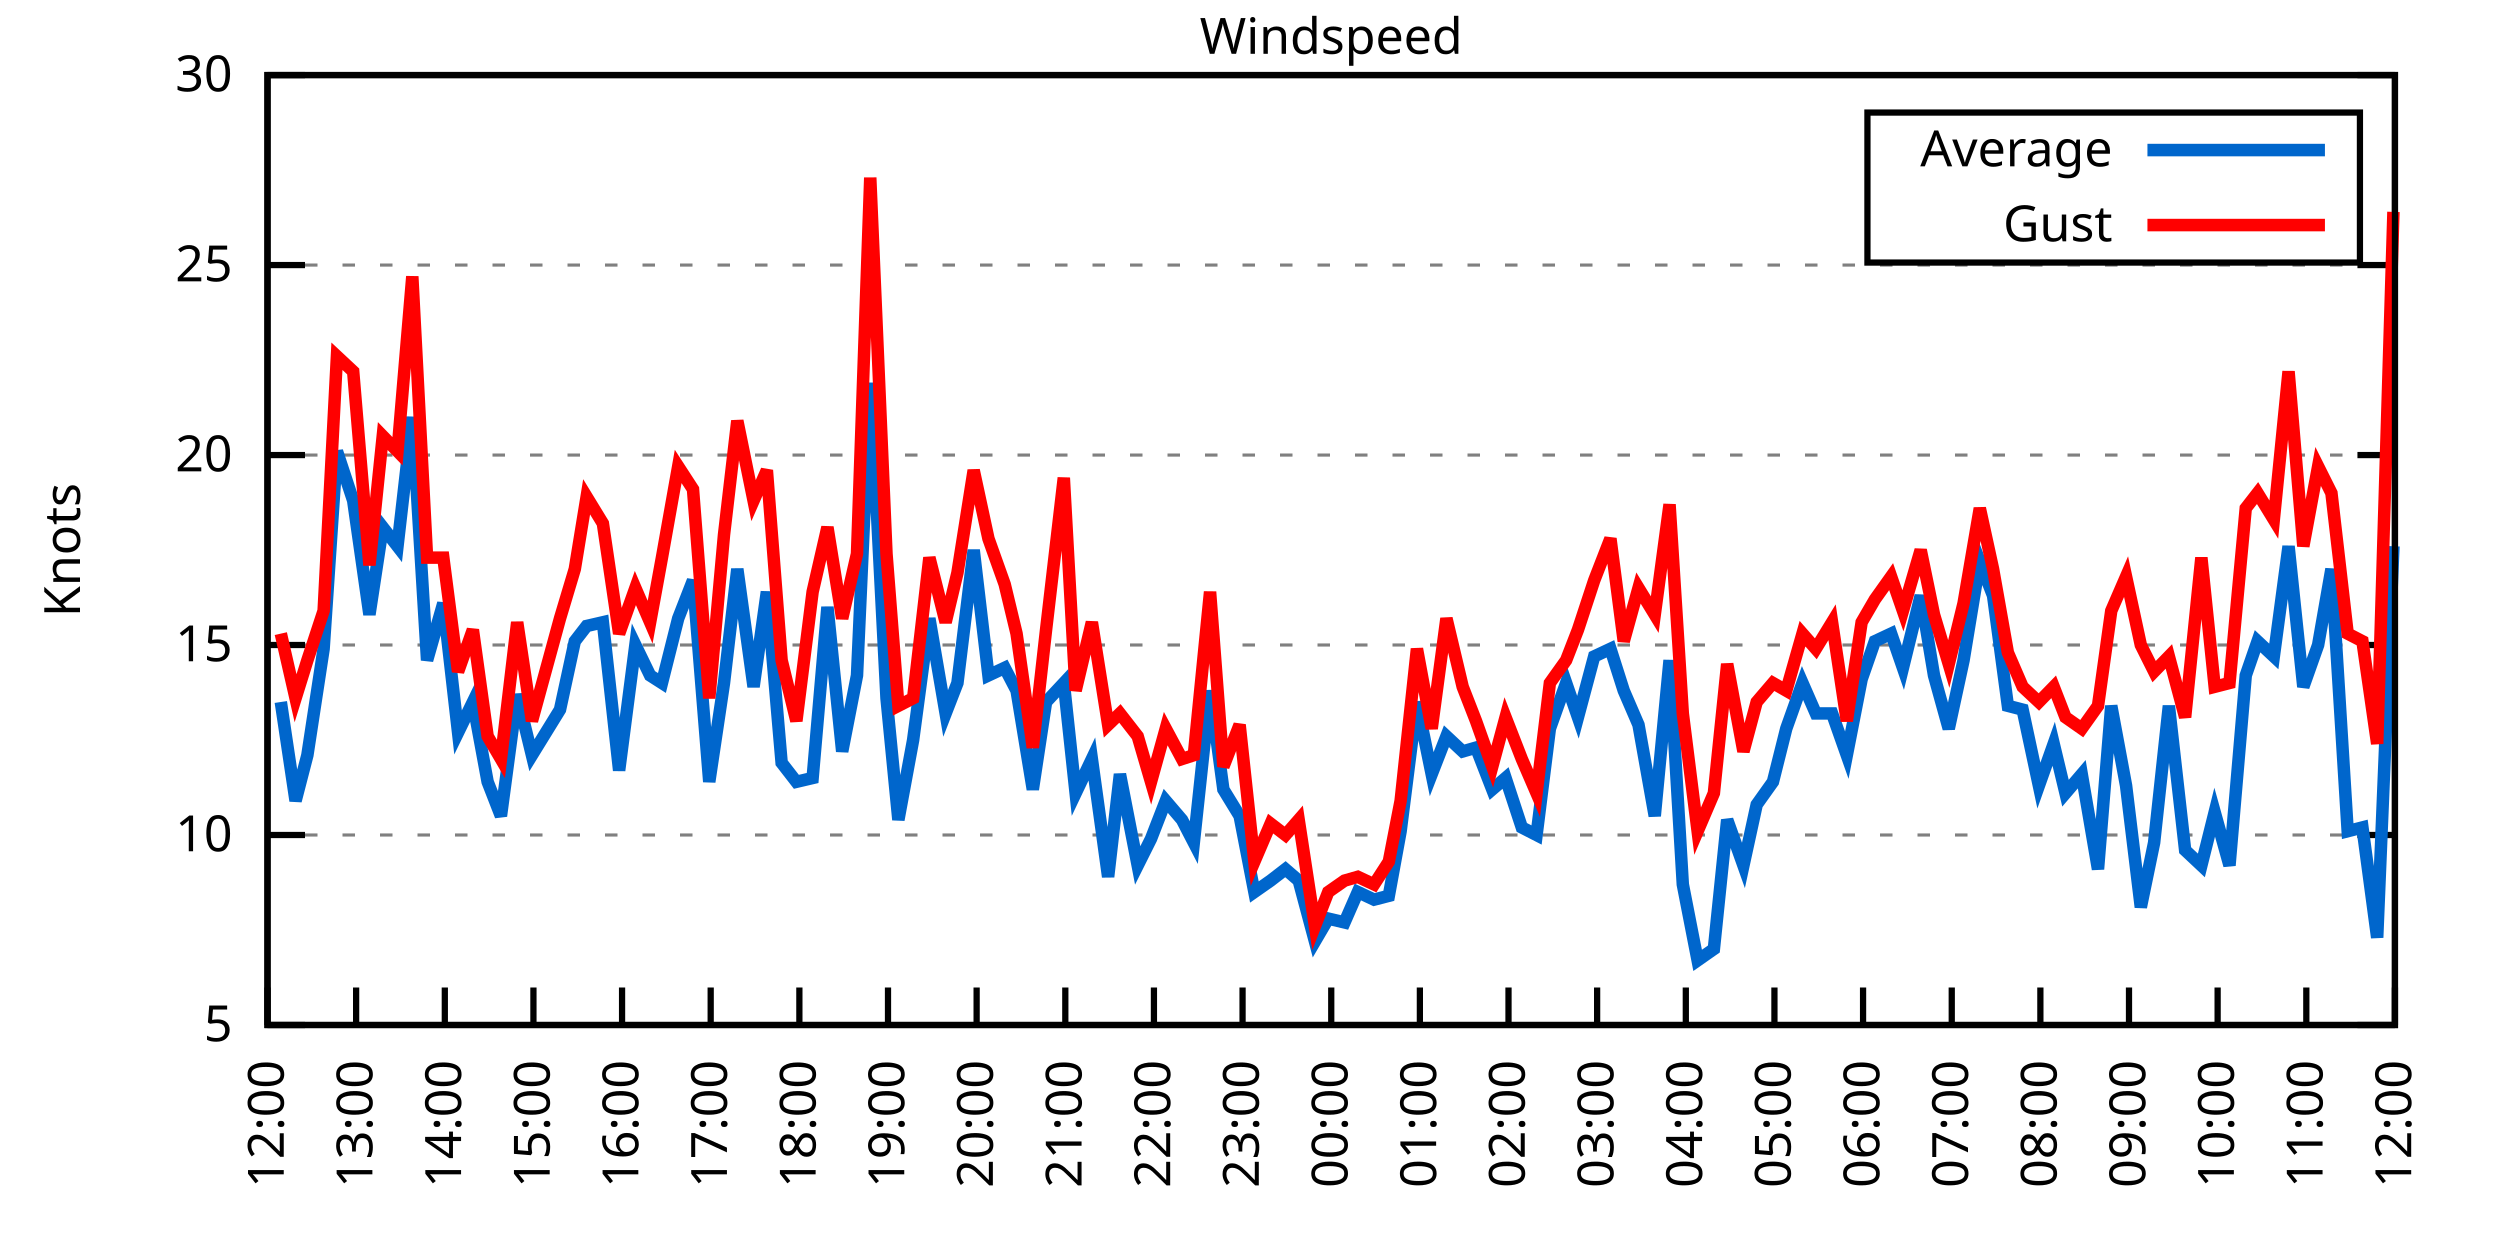
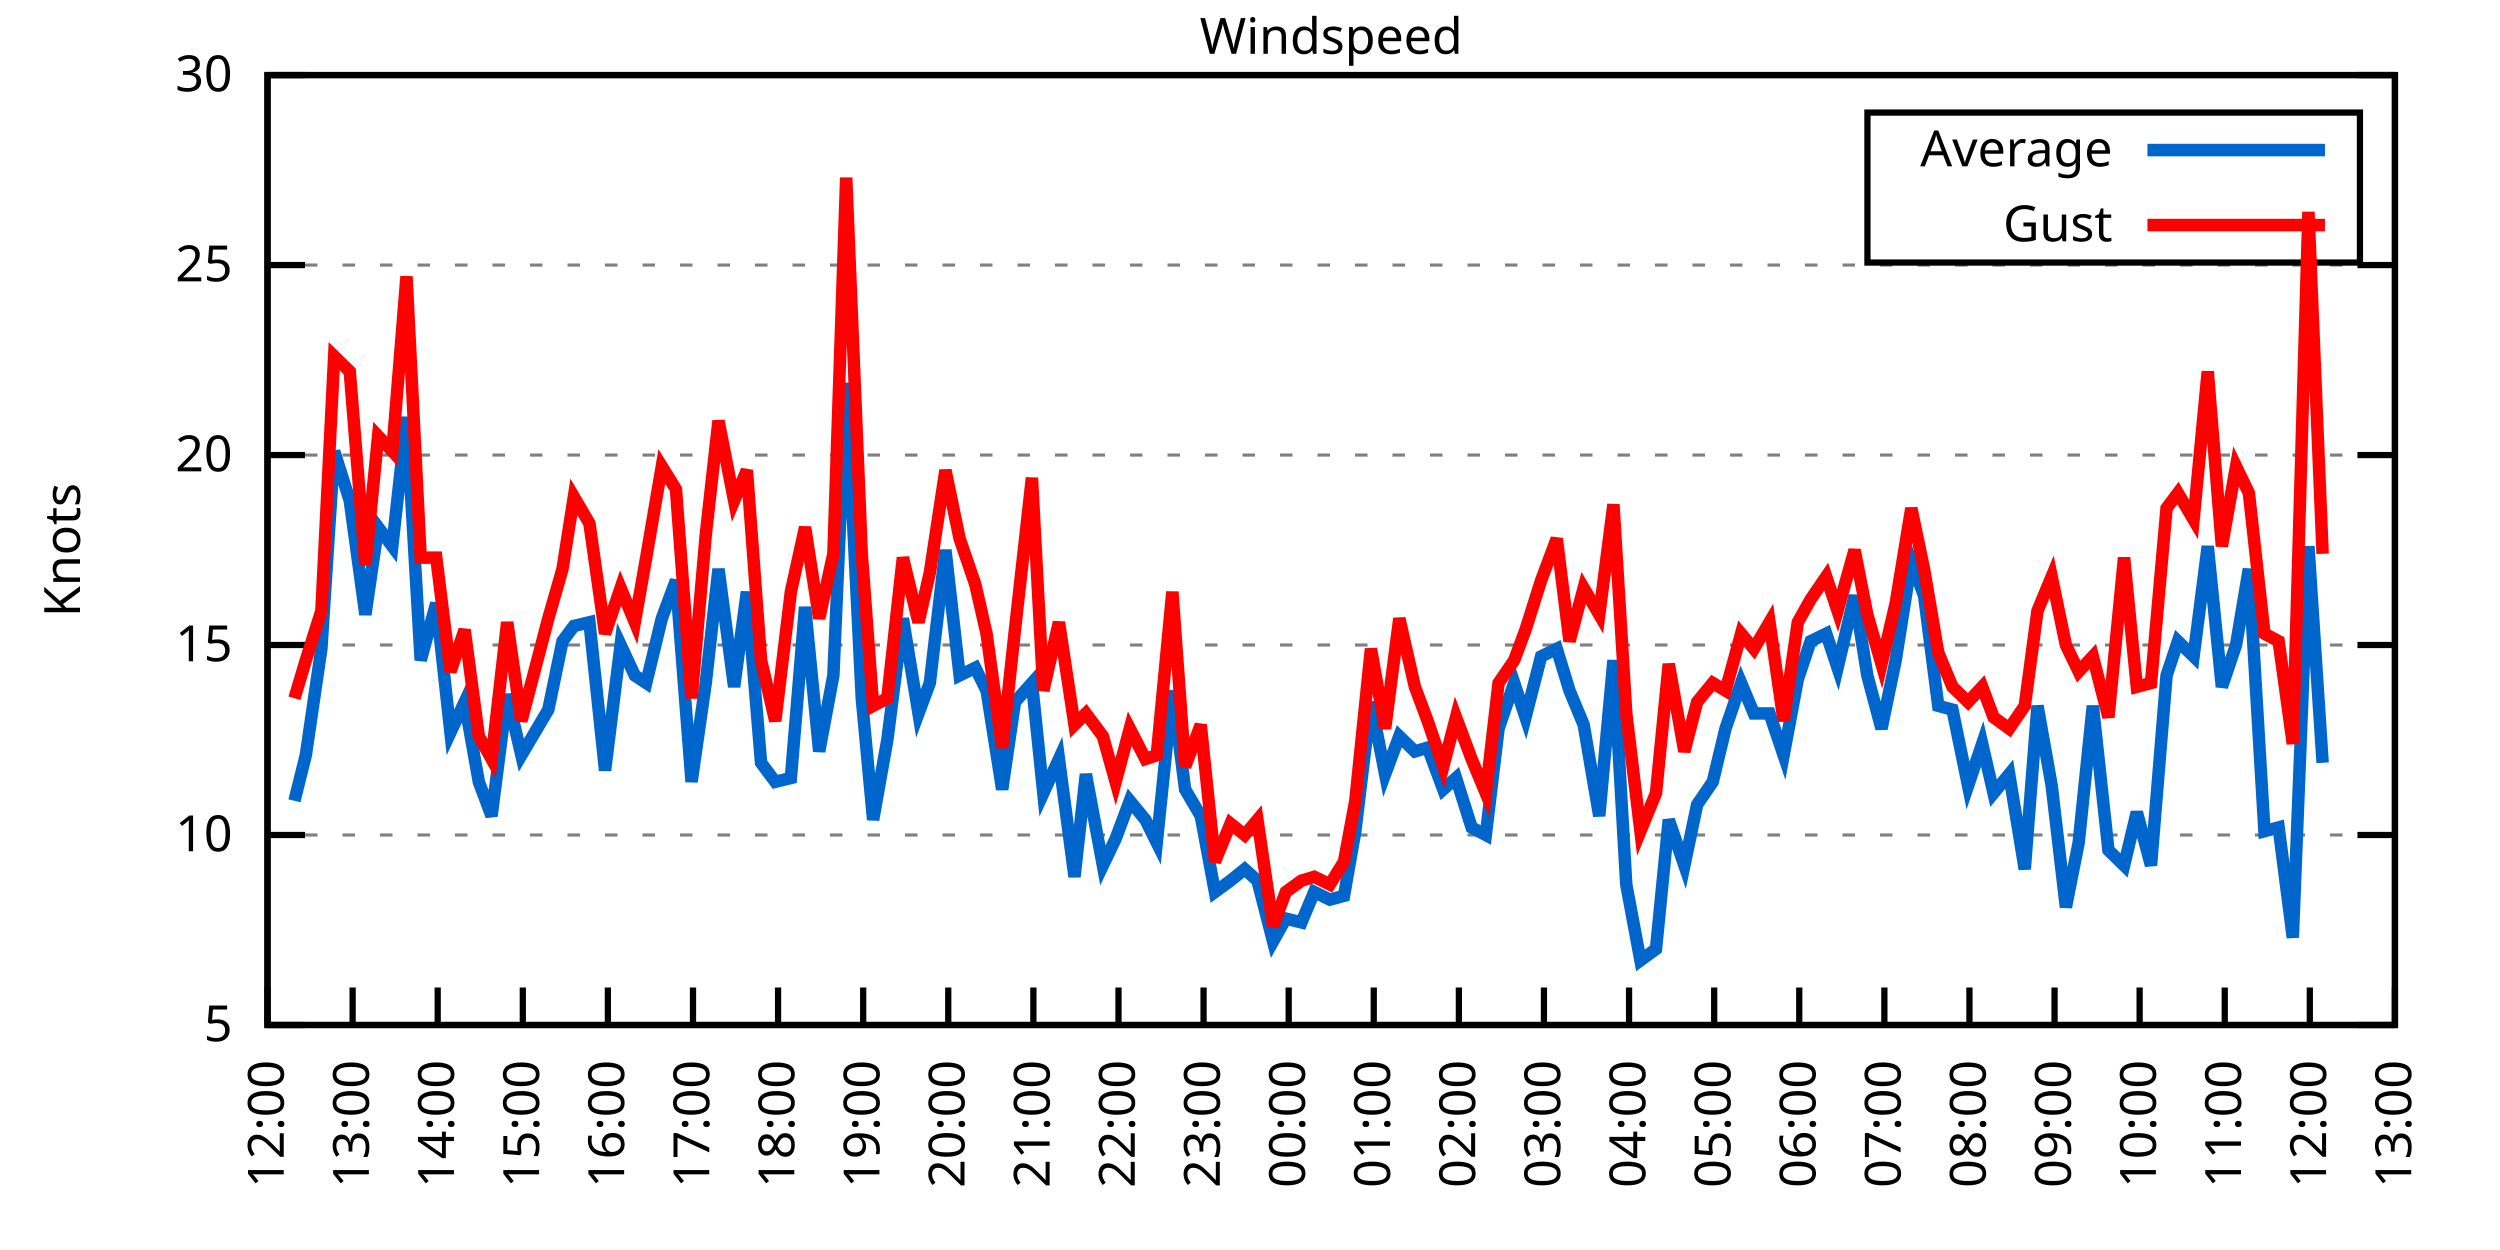
<svg xmlns="http://www.w3.org/2000/svg" xmlns:xlink="http://www.w3.org/1999/xlink" width="400" height="200" viewBox="0 0 400 200">
  <g id="gnuplot_canvas">
    <rect x="0" y="0" width="400" height="200" fill="none" />
    <defs>
      <circle id="gpDot" r="0.5" stroke-width="0.5" stroke="currentColor" />
      <path id="gpPt0" stroke-width="0.333" stroke="currentColor" d="M-1,0 h2 M0,-1 v2" />
      <path id="gpPt1" stroke-width="0.333" stroke="currentColor" d="M-1,-1 L1,1 M1,-1 L-1,1" />
      <path id="gpPt2" stroke-width="0.333" stroke="currentColor" d="M-1,0 L1,0 M0,-1 L0,1 M-1,-1 L1,1 M-1,1 L1,-1" />
      <rect id="gpPt3" stroke-width="0.333" stroke="currentColor" x="-1" y="-1" width="2" height="2" />
      <rect id="gpPt4" stroke-width="0.333" stroke="currentColor" fill="currentColor" x="-1" y="-1" width="2" height="2" />
      <circle id="gpPt5" stroke-width="0.333" stroke="currentColor" cx="0" cy="0" r="1" />
      <use xlink:href="#gpPt5" id="gpPt6" fill="currentColor" stroke="none" />
      <path id="gpPt7" stroke-width="0.333" stroke="currentColor" d="M0,-1.33 L-1.33,0.67 L1.33,0.67 z" />
      <use xlink:href="#gpPt7" id="gpPt8" fill="currentColor" stroke="none" />
      <use xlink:href="#gpPt7" id="gpPt9" stroke="currentColor" transform="rotate(180)" />
      <use xlink:href="#gpPt9" id="gpPt10" fill="currentColor" stroke="none" />
      <use xlink:href="#gpPt3" id="gpPt11" stroke="currentColor" transform="rotate(45)" />
      <use xlink:href="#gpPt11" id="gpPt12" fill="currentColor" stroke="none" />
      <path id="gpPt13" stroke-width="0.333" stroke="currentColor" d="M0,1.330 L1.265,0.411 L0.782,-1.067 L-0.782,-1.076 L-1.265,0.411 z" />
      <use xlink:href="#gpPt13" id="gpPt14" fill="currentColor" stroke="none" />
      <filter id="textbox" filterUnits="objectBoundingBox" x="0" y="0" height="1" width="1">
        <feFlood flood-color="white" flood-opacity="1" result="bgnd" />
        <feComposite in="SourceGraphic" in2="bgnd" operator="atop" />
      </filter>
      <filter id="greybox" filterUnits="objectBoundingBox" x="0" y="0" height="1" width="1">
        <feFlood flood-color="lightgrey" flood-opacity="1" result="grey" />
        <feComposite in="SourceGraphic" in2="grey" operator="atop" />
      </filter>
    </defs>
    <g fill="none" color="white" stroke="currentColor" stroke-width="1.00" stroke-linecap="butt" stroke-linejoin="miter">
</g>
    <g fill="none" color="black" stroke="currentColor" stroke-width="1.00" stroke-linecap="butt" stroke-linejoin="miter">
      <g stroke="none" shape-rendering="crispEdges">
        <polygon fill="rgb(255, 255, 255)" points="42.80,164.00 383.18,164.00 383.18,12.02 42.80,12.02 " />
      </g>
    </g>
    <g fill="none" color="black" stroke="currentColor" stroke-width="1.00" stroke-linecap="butt" stroke-linejoin="miter">
</g>
    <g fill="none" color="black" stroke="black" stroke-width="0.50" stroke-linecap="butt" stroke-linejoin="miter">
</g>
    <g fill="none" color="gray" stroke="currentColor" stroke-width="0.50" stroke-linecap="butt" stroke-linejoin="miter">
      <path stroke="gray" stroke-dasharray="2,4" class="gridline" d="M42.80,164.00 L383.19,164.00  " />
    </g>
    <g fill="none" color="gray" stroke="gray" stroke-width="1.00" stroke-linecap="butt" stroke-linejoin="miter">
</g>
    <g fill="none" color="black" stroke="currentColor" stroke-width="1.00" stroke-linecap="butt" stroke-linejoin="miter">
      <path stroke="black" d="M42.80,164.00 L48.80,164.00 M383.19,164.00 L377.19,164.00  " />
      <g transform="translate(37.20,166.60)" stroke="none" fill="black" font-family="Sans" font-size="8.00" text-anchor="end">
        <text>
          <tspan font-family="Sans"> 5</tspan>
        </text>
      </g>
    </g>
    <g fill="none" color="black" stroke="currentColor" stroke-width="1.00" stroke-linecap="butt" stroke-linejoin="miter">
</g>
    <g fill="none" color="black" stroke="black" stroke-width="0.50" stroke-linecap="butt" stroke-linejoin="miter">
</g>
    <g fill="none" color="gray" stroke="currentColor" stroke-width="0.50" stroke-linecap="butt" stroke-linejoin="miter">
      <path stroke="gray" stroke-dasharray="2,4" class="gridline" d="M42.80,133.60 L383.19,133.60  " />
    </g>
    <g fill="none" color="gray" stroke="gray" stroke-width="1.00" stroke-linecap="butt" stroke-linejoin="miter">
</g>
    <g fill="none" color="black" stroke="currentColor" stroke-width="1.00" stroke-linecap="butt" stroke-linejoin="miter">
      <path stroke="black" d="M42.80,133.60 L48.80,133.60 M383.19,133.60 L377.19,133.60  " />
      <g transform="translate(37.20,136.20)" stroke="none" fill="black" font-family="Sans" font-size="8.00" text-anchor="end">
        <text>
          <tspan font-family="Sans"> 10</tspan>
        </text>
      </g>
    </g>
    <g fill="none" color="black" stroke="currentColor" stroke-width="1.00" stroke-linecap="butt" stroke-linejoin="miter">
</g>
    <g fill="none" color="black" stroke="black" stroke-width="0.50" stroke-linecap="butt" stroke-linejoin="miter">
</g>
    <g fill="none" color="gray" stroke="currentColor" stroke-width="0.50" stroke-linecap="butt" stroke-linejoin="miter">
      <path stroke="gray" stroke-dasharray="2,4" class="gridline" d="M42.80,103.20 L383.19,103.20  " />
    </g>
    <g fill="none" color="gray" stroke="gray" stroke-width="1.00" stroke-linecap="butt" stroke-linejoin="miter">
</g>
    <g fill="none" color="black" stroke="currentColor" stroke-width="1.00" stroke-linecap="butt" stroke-linejoin="miter">
      <path stroke="black" d="M42.80,103.20 L48.80,103.20 M383.19,103.20 L377.19,103.20  " />
      <g transform="translate(37.20,105.80)" stroke="none" fill="black" font-family="Sans" font-size="8.00" text-anchor="end">
        <text>
          <tspan font-family="Sans"> 15</tspan>
        </text>
      </g>
    </g>
    <g fill="none" color="black" stroke="currentColor" stroke-width="1.00" stroke-linecap="butt" stroke-linejoin="miter">
</g>
    <g fill="none" color="black" stroke="black" stroke-width="0.50" stroke-linecap="butt" stroke-linejoin="miter">
</g>
    <g fill="none" color="gray" stroke="currentColor" stroke-width="0.50" stroke-linecap="butt" stroke-linejoin="miter">
      <path stroke="gray" stroke-dasharray="2,4" class="gridline" d="M42.80,72.81 L383.19,72.81  " />
    </g>
    <g fill="none" color="gray" stroke="gray" stroke-width="1.00" stroke-linecap="butt" stroke-linejoin="miter">
</g>
    <g fill="none" color="black" stroke="currentColor" stroke-width="1.00" stroke-linecap="butt" stroke-linejoin="miter">
      <path stroke="black" d="M42.80,72.81 L48.80,72.81 M383.19,72.81 L377.19,72.81  " />
      <g transform="translate(37.20,75.41)" stroke="none" fill="black" font-family="Sans" font-size="8.00" text-anchor="end">
        <text>
          <tspan font-family="Sans"> 20</tspan>
        </text>
      </g>
    </g>
    <g fill="none" color="black" stroke="currentColor" stroke-width="1.00" stroke-linecap="butt" stroke-linejoin="miter">
</g>
    <g fill="none" color="black" stroke="black" stroke-width="0.50" stroke-linecap="butt" stroke-linejoin="miter">
</g>
    <g fill="none" color="gray" stroke="currentColor" stroke-width="0.50" stroke-linecap="butt" stroke-linejoin="miter">
      <path stroke="gray" stroke-dasharray="2,4" class="gridline" d="M42.80,42.41 L383.19,42.41  " />
    </g>
    <g fill="none" color="gray" stroke="gray" stroke-width="1.00" stroke-linecap="butt" stroke-linejoin="miter">
</g>
    <g fill="none" color="black" stroke="currentColor" stroke-width="1.00" stroke-linecap="butt" stroke-linejoin="miter">
      <path stroke="black" d="M42.80,42.41 L48.80,42.41 M383.19,42.41 L377.19,42.41  " />
      <g transform="translate(37.20,45.01)" stroke="none" fill="black" font-family="Sans" font-size="8.00" text-anchor="end">
        <text>
          <tspan font-family="Sans"> 25</tspan>
        </text>
      </g>
    </g>
    <g fill="none" color="black" stroke="currentColor" stroke-width="1.00" stroke-linecap="butt" stroke-linejoin="miter">
</g>
    <g fill="none" color="black" stroke="black" stroke-width="0.50" stroke-linecap="butt" stroke-linejoin="miter">
</g>
    <g fill="none" color="gray" stroke="currentColor" stroke-width="0.50" stroke-linecap="butt" stroke-linejoin="miter">
      <path stroke="gray" stroke-dasharray="2,4" class="gridline" d="M42.80,12.01 L383.19,12.01  " />
    </g>
    <g fill="none" color="gray" stroke="gray" stroke-width="1.00" stroke-linecap="butt" stroke-linejoin="miter">
</g>
    <g fill="none" color="black" stroke="currentColor" stroke-width="1.00" stroke-linecap="butt" stroke-linejoin="miter">
      <path stroke="black" d="M42.80,12.01 L48.80,12.01 M383.19,12.01 L377.19,12.01  " />
      <g transform="translate(37.20,14.61)" stroke="none" fill="black" font-family="Sans" font-size="8.00" text-anchor="end">
        <text>
          <tspan font-family="Sans"> 30</tspan>
        </text>
      </g>
    </g>
    <g fill="none" color="black" stroke="currentColor" stroke-width="1.00" stroke-linecap="butt" stroke-linejoin="miter">
      <path stroke="black" d="M42.80,164.00 L42.80,158.00  " />
      <g transform="translate(45.40,169.60) rotate(270.00)" stroke="none" fill="black" font-family="Sans" font-size="8.00" text-anchor="end">
        <text>
          <tspan font-family="Sans">12:00</tspan>
        </text>
      </g>
    </g>
    <g fill="none" color="black" stroke="currentColor" stroke-width="1.00" stroke-linecap="butt" stroke-linejoin="miter">
-       <path stroke="black" d="M56.98,164.00 L56.98,158.00  " />
-       <g transform="translate(59.58,169.60) rotate(270.00)" stroke="none" fill="black" font-family="Sans" font-size="8.00" text-anchor="end">
+       <path stroke="black" d="M56.42,164.00 L56.42,158.00  " />
+       <g transform="translate(59.02,169.60) rotate(270.00)" stroke="none" fill="black" font-family="Sans" font-size="8.00" text-anchor="end">
        <text>
          <tspan font-family="Sans">13:00</tspan>
        </text>
      </g>
    </g>
    <g fill="none" color="black" stroke="currentColor" stroke-width="1.00" stroke-linecap="butt" stroke-linejoin="miter">
-       <path stroke="black" d="M71.17,164.00 L71.17,158.00  " />
-       <g transform="translate(73.77,169.60) rotate(270.00)" stroke="none" fill="black" font-family="Sans" font-size="8.00" text-anchor="end">
+       <path stroke="black" d="M70.03,164.00 L70.03,158.00  " />
+       <g transform="translate(72.63,169.60) rotate(270.00)" stroke="none" fill="black" font-family="Sans" font-size="8.00" text-anchor="end">
        <text>
          <tspan font-family="Sans">14:00</tspan>
        </text>
      </g>
    </g>
    <g fill="none" color="black" stroke="currentColor" stroke-width="1.00" stroke-linecap="butt" stroke-linejoin="miter">
-       <path stroke="black" d="M85.35,164.00 L85.35,158.00  " />
-       <g transform="translate(87.95,169.60) rotate(270.00)" stroke="none" fill="black" font-family="Sans" font-size="8.00" text-anchor="end">
+       <path stroke="black" d="M83.65,164.00 L83.65,158.00  " />
+       <g transform="translate(86.25,169.60) rotate(270.00)" stroke="none" fill="black" font-family="Sans" font-size="8.00" text-anchor="end">
        <text>
          <tspan font-family="Sans">15:00</tspan>
        </text>
      </g>
    </g>
    <g fill="none" color="black" stroke="currentColor" stroke-width="1.00" stroke-linecap="butt" stroke-linejoin="miter">
-       <path stroke="black" d="M99.53,164.00 L99.53,158.00  " />
-       <g transform="translate(102.13,169.60) rotate(270.00)" stroke="none" fill="black" font-family="Sans" font-size="8.00" text-anchor="end">
+       <path stroke="black" d="M97.26,164.00 L97.26,158.00  " />
+       <g transform="translate(99.86,169.60) rotate(270.00)" stroke="none" fill="black" font-family="Sans" font-size="8.00" text-anchor="end">
        <text>
          <tspan font-family="Sans">16:00</tspan>
        </text>
      </g>
    </g>
    <g fill="none" color="black" stroke="currentColor" stroke-width="1.00" stroke-linecap="butt" stroke-linejoin="miter">
-       <path stroke="black" d="M113.71,164.00 L113.71,158.00  " />
-       <g transform="translate(116.31,169.60) rotate(270.00)" stroke="none" fill="black" font-family="Sans" font-size="8.00" text-anchor="end">
+       <path stroke="black" d="M110.88,164.00 L110.88,158.00  " />
+       <g transform="translate(113.48,169.60) rotate(270.00)" stroke="none" fill="black" font-family="Sans" font-size="8.00" text-anchor="end">
        <text>
          <tspan font-family="Sans">17:00</tspan>
        </text>
      </g>
    </g>
    <g fill="none" color="black" stroke="currentColor" stroke-width="1.00" stroke-linecap="butt" stroke-linejoin="miter">
-       <path stroke="black" d="M127.90,164.00 L127.90,158.00  " />
-       <g transform="translate(130.50,169.60) rotate(270.00)" stroke="none" fill="black" font-family="Sans" font-size="8.00" text-anchor="end">
+       <path stroke="black" d="M124.49,164.00 L124.49,158.00  " />
+       <g transform="translate(127.09,169.60) rotate(270.00)" stroke="none" fill="black" font-family="Sans" font-size="8.00" text-anchor="end">
        <text>
          <tspan font-family="Sans">18:00</tspan>
        </text>
      </g>
    </g>
    <g fill="none" color="black" stroke="currentColor" stroke-width="1.00" stroke-linecap="butt" stroke-linejoin="miter">
-       <path stroke="black" d="M142.08,164.00 L142.08,158.00  " />
-       <g transform="translate(144.68,169.60) rotate(270.00)" stroke="none" fill="black" font-family="Sans" font-size="8.00" text-anchor="end">
+       <path stroke="black" d="M138.11,164.00 L138.11,158.00  " />
+       <g transform="translate(140.71,169.60) rotate(270.00)" stroke="none" fill="black" font-family="Sans" font-size="8.00" text-anchor="end">
        <text>
          <tspan font-family="Sans">19:00</tspan>
        </text>
      </g>
    </g>
    <g fill="none" color="black" stroke="currentColor" stroke-width="1.00" stroke-linecap="butt" stroke-linejoin="miter">
-       <path stroke="black" d="M156.26,164.00 L156.26,158.00  " />
-       <g transform="translate(158.86,169.60) rotate(270.00)" stroke="none" fill="black" font-family="Sans" font-size="8.00" text-anchor="end">
+       <path stroke="black" d="M151.72,164.00 L151.72,158.00  " />
+       <g transform="translate(154.32,169.60) rotate(270.00)" stroke="none" fill="black" font-family="Sans" font-size="8.00" text-anchor="end">
        <text>
          <tspan font-family="Sans">20:00</tspan>
        </text>
      </g>
    </g>
    <g fill="none" color="black" stroke="currentColor" stroke-width="1.00" stroke-linecap="butt" stroke-linejoin="miter">
-       <path stroke="black" d="M170.45,164.00 L170.45,158.00  " />
-       <g transform="translate(173.05,169.60) rotate(270.00)" stroke="none" fill="black" font-family="Sans" font-size="8.00" text-anchor="end">
+       <path stroke="black" d="M165.34,164.00 L165.34,158.00  " />
+       <g transform="translate(167.94,169.60) rotate(270.00)" stroke="none" fill="black" font-family="Sans" font-size="8.00" text-anchor="end">
        <text>
          <tspan font-family="Sans">21:00</tspan>
        </text>
      </g>
    </g>
    <g fill="none" color="black" stroke="currentColor" stroke-width="1.00" stroke-linecap="butt" stroke-linejoin="miter">
-       <path stroke="black" d="M184.63,164.00 L184.63,158.00  " />
-       <g transform="translate(187.23,169.60) rotate(270.00)" stroke="none" fill="black" font-family="Sans" font-size="8.00" text-anchor="end">
+       <path stroke="black" d="M178.96,164.00 L178.96,158.00  " />
+       <g transform="translate(181.56,169.60) rotate(270.00)" stroke="none" fill="black" font-family="Sans" font-size="8.00" text-anchor="end">
        <text>
          <tspan font-family="Sans">22:00</tspan>
        </text>
      </g>
    </g>
    <g fill="none" color="black" stroke="currentColor" stroke-width="1.00" stroke-linecap="butt" stroke-linejoin="miter">
-       <path stroke="black" d="M198.81,164.00 L198.81,158.00  " />
-       <g transform="translate(201.41,169.60) rotate(270.00)" stroke="none" fill="black" font-family="Sans" font-size="8.00" text-anchor="end">
+       <path stroke="black" d="M192.57,164.00 L192.57,158.00  " />
+       <g transform="translate(195.17,169.60) rotate(270.00)" stroke="none" fill="black" font-family="Sans" font-size="8.00" text-anchor="end">
        <text>
          <tspan font-family="Sans">23:00</tspan>
        </text>
      </g>
    </g>
    <g fill="none" color="black" stroke="currentColor" stroke-width="1.00" stroke-linecap="butt" stroke-linejoin="miter">
-       <path stroke="black" d="M213.00,164.00 L213.00,158.00  " />
-       <g transform="translate(215.60,169.60) rotate(270.00)" stroke="none" fill="black" font-family="Sans" font-size="8.00" text-anchor="end">
+       <path stroke="black" d="M206.19,164.00 L206.19,158.00  " />
+       <g transform="translate(208.79,169.60) rotate(270.00)" stroke="none" fill="black" font-family="Sans" font-size="8.00" text-anchor="end">
        <text>
          <tspan font-family="Sans">00:00</tspan>
        </text>
      </g>
    </g>
    <g fill="none" color="black" stroke="currentColor" stroke-width="1.00" stroke-linecap="butt" stroke-linejoin="miter">
-       <path stroke="black" d="M227.18,164.00 L227.18,158.00  " />
-       <g transform="translate(229.78,169.60) rotate(270.00)" stroke="none" fill="black" font-family="Sans" font-size="8.00" text-anchor="end">
+       <path stroke="black" d="M219.80,164.00 L219.80,158.00  " />
+       <g transform="translate(222.40,169.60) rotate(270.00)" stroke="none" fill="black" font-family="Sans" font-size="8.00" text-anchor="end">
        <text>
          <tspan font-family="Sans">01:00</tspan>
        </text>
      </g>
    </g>
    <g fill="none" color="black" stroke="currentColor" stroke-width="1.00" stroke-linecap="butt" stroke-linejoin="miter">
-       <path stroke="black" d="M241.36,164.00 L241.36,158.00  " />
-       <g transform="translate(243.96,169.60) rotate(270.00)" stroke="none" fill="black" font-family="Sans" font-size="8.00" text-anchor="end">
+       <path stroke="black" d="M233.42,164.00 L233.42,158.00  " />
+       <g transform="translate(236.02,169.60) rotate(270.00)" stroke="none" fill="black" font-family="Sans" font-size="8.00" text-anchor="end">
        <text>
          <tspan font-family="Sans">02:00</tspan>
        </text>
      </g>
    </g>
    <g fill="none" color="black" stroke="currentColor" stroke-width="1.00" stroke-linecap="butt" stroke-linejoin="miter">
-       <path stroke="black" d="M255.54,164.00 L255.54,158.00  " />
-       <g transform="translate(258.14,169.60) rotate(270.00)" stroke="none" fill="black" font-family="Sans" font-size="8.00" text-anchor="end">
+       <path stroke="black" d="M247.03,164.00 L247.03,158.00  " />
+       <g transform="translate(249.63,169.60) rotate(270.00)" stroke="none" fill="black" font-family="Sans" font-size="8.00" text-anchor="end">
        <text>
          <tspan font-family="Sans">03:00</tspan>
        </text>
      </g>
    </g>
    <g fill="none" color="black" stroke="currentColor" stroke-width="1.00" stroke-linecap="butt" stroke-linejoin="miter">
-       <path stroke="black" d="M269.73,164.00 L269.73,158.00  " />
-       <g transform="translate(272.33,169.60) rotate(270.00)" stroke="none" fill="black" font-family="Sans" font-size="8.00" text-anchor="end">
+       <path stroke="black" d="M260.65,164.00 L260.65,158.00  " />
+       <g transform="translate(263.25,169.60) rotate(270.00)" stroke="none" fill="black" font-family="Sans" font-size="8.00" text-anchor="end">
        <text>
          <tspan font-family="Sans">04:00</tspan>
        </text>
      </g>
    </g>
    <g fill="none" color="black" stroke="currentColor" stroke-width="1.00" stroke-linecap="butt" stroke-linejoin="miter">
-       <path stroke="black" d="M283.91,164.00 L283.91,158.00  " />
-       <g transform="translate(286.51,169.60) rotate(270.00)" stroke="none" fill="black" font-family="Sans" font-size="8.00" text-anchor="end">
+       <path stroke="black" d="M274.27,164.00 L274.27,158.00  " />
+       <g transform="translate(276.87,169.60) rotate(270.00)" stroke="none" fill="black" font-family="Sans" font-size="8.00" text-anchor="end">
        <text>
          <tspan font-family="Sans">05:00</tspan>
        </text>
      </g>
    </g>
    <g fill="none" color="black" stroke="currentColor" stroke-width="1.00" stroke-linecap="butt" stroke-linejoin="miter">
-       <path stroke="black" d="M298.09,164.00 L298.09,158.00  " />
-       <g transform="translate(300.69,169.60) rotate(270.00)" stroke="none" fill="black" font-family="Sans" font-size="8.00" text-anchor="end">
+       <path stroke="black" d="M287.88,164.00 L287.88,158.00  " />
+       <g transform="translate(290.48,169.60) rotate(270.00)" stroke="none" fill="black" font-family="Sans" font-size="8.00" text-anchor="end">
        <text>
          <tspan font-family="Sans">06:00</tspan>
        </text>
      </g>
    </g>
    <g fill="none" color="black" stroke="currentColor" stroke-width="1.00" stroke-linecap="butt" stroke-linejoin="miter">
-       <path stroke="black" d="M312.28,164.00 L312.28,158.00  " />
-       <g transform="translate(314.88,169.60) rotate(270.00)" stroke="none" fill="black" font-family="Sans" font-size="8.00" text-anchor="end">
+       <path stroke="black" d="M301.50,164.00 L301.50,158.00  " />
+       <g transform="translate(304.10,169.60) rotate(270.00)" stroke="none" fill="black" font-family="Sans" font-size="8.00" text-anchor="end">
        <text>
          <tspan font-family="Sans">07:00</tspan>
        </text>
      </g>
    </g>
    <g fill="none" color="black" stroke="currentColor" stroke-width="1.00" stroke-linecap="butt" stroke-linejoin="miter">
-       <path stroke="black" d="M326.46,164.00 L326.46,158.00  " />
-       <g transform="translate(329.06,169.60) rotate(270.00)" stroke="none" fill="black" font-family="Sans" font-size="8.00" text-anchor="end">
+       <path stroke="black" d="M315.11,164.00 L315.11,158.00  " />
+       <g transform="translate(317.71,169.60) rotate(270.00)" stroke="none" fill="black" font-family="Sans" font-size="8.00" text-anchor="end">
        <text>
          <tspan font-family="Sans">08:00</tspan>
        </text>
      </g>
    </g>
    <g fill="none" color="black" stroke="currentColor" stroke-width="1.00" stroke-linecap="butt" stroke-linejoin="miter">
-       <path stroke="black" d="M340.64,164.00 L340.64,158.00  " />
-       <g transform="translate(343.24,169.60) rotate(270.00)" stroke="none" fill="black" font-family="Sans" font-size="8.00" text-anchor="end">
+       <path stroke="black" d="M328.73,164.00 L328.73,158.00  " />
+       <g transform="translate(331.33,169.60) rotate(270.00)" stroke="none" fill="black" font-family="Sans" font-size="8.00" text-anchor="end">
        <text>
          <tspan font-family="Sans">09:00</tspan>
        </text>
      </g>
    </g>
    <g fill="none" color="black" stroke="currentColor" stroke-width="1.00" stroke-linecap="butt" stroke-linejoin="miter">
-       <path stroke="black" d="M354.82,164.00 L354.82,158.00  " />
-       <g transform="translate(357.42,169.60) rotate(270.00)" stroke="none" fill="black" font-family="Sans" font-size="8.00" text-anchor="end">
+       <path stroke="black" d="M342.34,164.00 L342.34,158.00  " />
+       <g transform="translate(344.94,169.60) rotate(270.00)" stroke="none" fill="black" font-family="Sans" font-size="8.00" text-anchor="end">
        <text>
          <tspan font-family="Sans">10:00</tspan>
        </text>
      </g>
    </g>
    <g fill="none" color="black" stroke="currentColor" stroke-width="1.00" stroke-linecap="butt" stroke-linejoin="miter">
-       <path stroke="black" d="M369.01,164.00 L369.01,158.00  " />
-       <g transform="translate(371.61,169.60) rotate(270.00)" stroke="none" fill="black" font-family="Sans" font-size="8.00" text-anchor="end">
+       <path stroke="black" d="M355.96,164.00 L355.96,158.00  " />
+       <g transform="translate(358.56,169.60) rotate(270.00)" stroke="none" fill="black" font-family="Sans" font-size="8.00" text-anchor="end">
        <text>
          <tspan font-family="Sans">11:00</tspan>
+         </text>
+       </g>
+     </g>
+     <g fill="none" color="black" stroke="currentColor" stroke-width="1.00" stroke-linecap="butt" stroke-linejoin="miter">
+       <path stroke="black" d="M369.57,164.00 L369.57,158.00  " />
+       <g transform="translate(372.17,169.60) rotate(270.00)" stroke="none" fill="black" font-family="Sans" font-size="8.00" text-anchor="end">
+         <text>
+           <tspan font-family="Sans">12:00</tspan>
        </text>
      </g>
    </g>
    <g fill="none" color="black" stroke="currentColor" stroke-width="1.00" stroke-linecap="butt" stroke-linejoin="miter">
      <path stroke="black" d="M383.19,164.00 L383.19,158.00  " />
      <g transform="translate(385.79,169.60) rotate(270.00)" stroke="none" fill="black" font-family="Sans" font-size="8.00" text-anchor="end">
        <text>
-           <tspan font-family="Sans">12:00</tspan>
+           <tspan font-family="Sans">13:00</tspan>
        </text>
      </g>
    </g>
    <g fill="none" color="black" stroke="currentColor" stroke-width="1.00" stroke-linecap="butt" stroke-linejoin="miter">
</g>
    <g fill="none" color="black" stroke="currentColor" stroke-width="1.00" stroke-linecap="butt" stroke-linejoin="miter">
      <path stroke="black" d="M42.80,12.01 L42.80,164.00 L383.19,164.00 L383.19,12.01 L42.80,12.01 Z  " />
    </g>
    <g fill="none" color="black" stroke="currentColor" stroke-width="1.00" stroke-linecap="butt" stroke-linejoin="miter">
</g>
    <g fill="none" color="black" stroke="currentColor" stroke-width="1.00" stroke-linecap="butt" stroke-linejoin="miter">
      <path stroke="black" d="M298.79,42.01 L298.79,18.01 L377.59,18.01 L377.59,42.01 L298.79,42.01 Z  " />
    </g>
    <g id="Windspeed_plot_1">
      <g fill="none" color="white" stroke="black" stroke-width="2.00" stroke-linecap="butt" stroke-linejoin="miter">
</g>
      <g fill="none" color="black" stroke="currentColor" stroke-width="2.00" stroke-linecap="butt" stroke-linejoin="miter">
        <g transform="translate(337.99,26.61)" stroke="none" fill="black" font-family="Sans" font-size="8.00" text-anchor="end">
          <text>
            <tspan font-family="Sans">Average</tspan>
          </text>
        </g>
      </g>
      <g fill="none" color="black" stroke="currentColor" stroke-width="2.00" stroke-linecap="butt" stroke-linejoin="miter">
-         <path stroke="rgb(  0, 102, 204)" d="M343.59,24.01 L371.99,24.01 M44.93,112.32 L47.29,128.13 L49.18,120.83 L51.78,103.81 L53.91,72.20 L56.51,80.10   L59.11,98.34 L61.24,84.36 L63.60,87.40 L65.97,66.73 L68.33,105.64 L70.93,96.52 L73.29,117.19 L75.66,112.32   L78.02,125.09 L80.15,130.56 L82.75,111.11 L85.11,120.83 L89.60,113.54 L91.97,102.60 L93.86,100.16 L96.46,99.56   L99.06,123.27 L101.66,103.20 L104.02,108.07 L105.91,109.28 L108.51,98.95 L110.88,92.87 L113.48,125.09 L115.84,109.28   L117.97,91.04 L120.57,109.89 L122.70,94.69 L125.06,122.05 L127.42,125.09 L130.02,124.48 L132.39,97.12 L134.75,120.23   L137.12,108.07 L139.24,61.25 L141.84,111.72 L143.74,131.17 L146.10,118.40 L148.70,98.95 L151.30,114.15 L153.19,109.28   L155.79,88.00 L158.15,108.07 L160.75,106.85 L162.65,110.50 L165.25,126.31 L167.37,112.32 L170.21,109.28 L172.10,126.91   L174.70,121.44 L177.30,140.29 L179.19,123.87 L182.03,138.47 L184.16,134.21 L186.52,128.13 L189.12,131.17 L191.01,134.82   L193.61,110.50 L195.74,126.31 L198.34,130.56 L200.70,142.72 L203.30,140.90 L205.67,139.07 L207.79,140.90 L210.39,150.62   L212.52,146.98 L215.12,147.59 L217.25,142.72 L219.85,143.94 L222.21,143.33 L224.10,132.99 L226.71,112.32 L229.07,123.87   L231.43,117.80 L234.03,120.23 L236.16,119.62 L238.76,126.31 L240.89,124.48 L243.49,132.39 L245.85,133.60 L247.98,116.58   L250.58,109.28 L252.47,114.76 L255.07,105.03 L257.67,103.81 L259.80,110.50 L262.16,115.97 L264.76,130.56 L267.13,105.64   L269.25,141.51 L271.62,153.66 L274.22,151.84 L276.35,131.17 L278.95,138.47 L281.07,128.74 L283.67,125.09 L285.80,116.58   L288.40,109.28 L290.53,114.15 L293.13,114.15 L295.49,120.83 L297.86,108.68 L299.98,102.60 L302.58,101.38 L304.47,106.85   L307.31,95.30 L309.44,108.07 L311.80,116.58 L314.17,105.64 L316.77,89.83 L318.89,95.30 L321.26,112.93 L323.62,113.54   L326.22,125.70 L328.59,119.01 L330.48,126.91 L333.08,123.87 L335.68,139.07 L337.80,112.93 L340.17,125.70 L342.53,145.15   L344.66,134.82 L347.02,112.93 L349.62,136.03 L352.22,138.47 L354.35,129.95 L356.72,138.47 L359.32,108.07 L361.21,102.60   L363.81,105.03 L366.17,87.40 L368.53,109.89 L370.90,103.20 L373.03,91.04 L375.63,132.99 L377.99,132.39 L380.35,150.02   L382.95,87.40  " />
+         <path stroke="rgb(  0, 102, 204)" d="M343.59,24.01 L371.99,24.01 M47.11,128.13 L48.93,120.83 L51.42,103.81 L53.47,72.20 L55.96,80.10 L58.46,98.34   L60.50,84.36 L62.77,87.40 L65.04,66.73 L67.31,105.64 L69.80,96.52 L72.07,117.19 L74.34,112.32 L76.61,125.09   L78.65,130.56 L81.15,111.11 L83.42,120.83 L87.73,113.54 L90.00,102.60 L91.82,100.16 L94.31,99.56 L96.81,123.27   L99.30,103.20 L101.57,108.07 L103.39,109.28 L105.89,98.95 L108.15,92.87 L110.65,125.09 L112.92,109.28 L114.96,91.04   L117.46,109.89 L119.50,94.69 L121.77,122.05 L124.04,125.09 L126.54,124.48 L128.81,97.12 L131.07,120.23 L133.34,108.07   L135.39,61.25 L137.88,111.72 L139.70,131.17 L141.97,118.40 L144.46,98.95 L146.96,114.15 L148.77,109.28 L151.27,88.00   L153.54,108.07 L156.04,106.85 L157.85,110.50 L160.35,126.31 L162.39,112.32 L165.11,109.28 L166.93,126.91 L169.43,121.44   L171.92,140.29 L173.74,123.87 L176.46,138.47 L178.50,134.21 L180.77,128.13 L183.27,131.17 L185.08,134.82 L187.58,110.50   L189.62,126.31 L192.12,130.56 L194.39,142.72 L196.88,140.90 L199.15,139.07 L201.19,140.90 L203.69,150.62 L205.73,146.98   L208.23,147.59 L210.27,142.72 L212.77,143.94 L215.04,143.33 L216.85,132.99 L219.35,112.32 L221.62,123.87 L223.89,117.80   L226.38,120.23 L228.43,119.62 L230.92,126.31 L232.96,124.48 L235.46,132.39 L237.73,133.60 L239.77,116.58 L242.27,109.28   L244.08,114.76 L246.58,105.03 L249.08,103.81 L251.12,110.50 L253.39,115.97 L255.88,130.56 L258.15,105.64 L260.20,141.51   L262.47,153.66 L264.96,151.84 L267.00,131.17 L269.50,138.47 L271.54,128.74 L274.04,125.09 L276.08,116.58 L278.58,109.28   L280.62,114.15 L283.12,114.15 L285.38,120.83 L287.65,108.68 L289.70,102.60 L292.19,101.38 L294.01,106.85 L296.73,95.30   L298.77,108.07 L301.04,116.58 L303.31,105.64 L305.81,89.83 L307.85,95.30 L310.12,112.93 L312.39,113.54 L314.89,125.70   L317.15,119.01 L318.97,126.91 L321.47,123.87 L323.96,139.07 L326.00,112.93 L328.27,125.70 L330.54,145.15 L332.59,134.82   L334.85,112.93 L337.35,136.03 L339.85,138.47 L341.89,129.95 L344.16,138.47 L346.65,108.07 L348.47,102.60 L350.97,105.03   L353.24,87.40 L355.50,109.89 L357.77,103.20 L359.82,91.04 L362.31,132.99 L364.58,132.39 L366.85,150.02 L369.35,87.40   L371.62,122.05  " />
      </g>
    </g>
    <g id="Windspeed_plot_2">
      <g fill="none" color="black" stroke="currentColor" stroke-width="2.00" stroke-linecap="butt" stroke-linejoin="miter">
        <g transform="translate(337.99,38.61)" stroke="none" fill="black" font-family="Sans" font-size="8.00" text-anchor="end">
          <text>
            <tspan font-family="Sans">Gust</tspan>
          </text>
        </g>
      </g>
      <g fill="none" color="black" stroke="currentColor" stroke-width="2.00" stroke-linecap="butt" stroke-linejoin="miter">
-         <path stroke="rgb(255,   0,   0)" d="M343.59,36.01 L371.99,36.01 M44.93,101.38 L47.29,111.72 L49.18,105.64 L51.78,97.73 L53.91,57.00 L56.51,59.43   L59.11,90.44 L61.24,69.77 L63.60,72.20 L65.97,44.23 L68.33,89.22 L70.93,89.22 L73.29,107.46 L75.66,100.77   L78.02,117.80 L80.15,121.44 L82.75,99.56 L85.11,115.36 L89.60,98.95 L91.97,91.04 L93.86,79.49 L96.46,83.75   L99.06,101.38 L101.66,94.08 L104.02,99.56 L105.91,89.22 L108.51,74.63 L110.88,78.28 L113.48,111.72 L115.84,85.57   L117.97,67.33 L120.57,80.10 L122.70,75.24 L125.06,105.64 L127.42,115.36 L130.02,94.69 L132.39,84.36 L134.75,98.95   L137.12,88.61 L139.24,28.42 L141.84,88.61 L143.74,112.93 L146.10,111.72 L148.70,89.22 L151.30,99.56 L153.19,91.65   L155.79,75.24 L158.15,86.18 L160.75,93.48 L162.65,101.38 L165.25,119.62 L167.37,100.77 L170.21,76.45 L172.10,110.50   L174.70,99.56 L177.30,115.97 L179.19,114.15 L182.03,117.80 L184.16,125.09 L186.52,116.58 L189.12,121.44 L191.01,120.83   L193.61,94.69 L195.74,122.66 L198.34,115.97 L200.70,137.86 L203.30,131.78 L205.67,133.60 L207.79,131.17 L210.39,148.19   L212.52,142.72 L215.12,140.90 L217.25,140.29 L219.85,141.51 L222.21,137.86 L224.10,128.13 L226.71,103.81 L229.07,116.58   L231.43,98.95 L234.03,109.89 L236.16,115.36 L238.76,122.66 L240.89,114.76 L243.49,121.44 L245.85,126.91 L247.98,109.28   L250.58,105.64 L252.47,100.77 L255.07,92.87 L257.67,86.18 L259.80,102.60 L262.16,94.08 L264.76,98.34 L267.13,80.71   L269.25,114.15 L271.62,132.99 L274.22,126.91 L276.35,106.24 L278.95,120.23 L281.07,112.32 L283.67,109.28 L285.80,110.50   L288.40,101.38 L290.53,103.81 L293.13,99.56 L295.49,115.36 L297.86,99.56 L299.98,95.91 L302.58,92.26 L304.47,97.73   L307.31,88.00 L309.44,98.34 L311.80,106.24 L314.17,96.52 L316.77,81.32 L318.89,91.04 L321.26,104.42 L323.62,109.89   L326.22,112.32 L328.59,109.89 L330.48,114.76 L333.08,116.58 L335.68,112.93 L337.80,97.73 L340.17,92.26 L342.53,103.20   L344.66,107.46 L347.02,105.03 L349.62,114.76 L352.22,89.22 L354.35,109.89 L356.72,109.28 L359.32,81.32 L361.21,78.89   L363.81,83.14 L366.17,59.43 L368.53,87.40 L370.90,74.63 L373.03,78.89 L375.63,101.38 L377.99,102.60 L380.35,119.01   L382.95,33.90  " />
+         <path stroke="rgb(255,   0,   0)" d="M343.59,36.01 L371.99,36.01 M47.11,111.72 L48.93,105.64 L51.42,97.73 L53.47,57.00 L55.96,59.43 L58.46,90.44   L60.50,69.77 L62.77,72.20 L65.04,44.23 L67.31,89.22 L69.80,89.22 L72.07,107.46 L74.34,100.77 L76.61,117.80   L78.65,121.44 L81.15,99.56 L83.42,115.36 L87.73,98.95 L90.00,91.04 L91.82,79.49 L94.31,83.75 L96.81,101.38   L99.30,94.08 L101.57,99.56 L103.39,89.22 L105.89,74.63 L108.15,78.28 L110.65,111.72 L112.92,85.57 L114.96,67.33   L117.46,80.10 L119.50,75.24 L121.77,105.64 L124.04,115.36 L126.54,94.69 L128.81,84.36 L131.07,98.95 L133.34,88.61   L135.39,28.42 L137.88,88.61 L139.70,112.93 L141.97,111.72 L144.46,89.22 L146.96,99.56 L148.77,91.65 L151.27,75.24   L153.54,86.18 L156.04,93.48 L157.85,101.38 L160.35,119.62 L162.39,100.77 L165.11,76.45 L166.93,110.50 L169.43,99.56   L171.92,115.97 L173.74,114.15 L176.46,117.80 L178.50,125.09 L180.77,116.58 L183.27,121.44 L185.08,120.83 L187.58,94.69   L189.62,122.66 L192.12,115.97 L194.39,137.86 L196.88,131.78 L199.15,133.60 L201.19,131.17 L203.69,148.19 L205.73,142.72   L208.23,140.90 L210.27,140.29 L212.77,141.51 L215.04,137.86 L216.85,128.13 L219.35,103.81 L221.62,116.58 L223.89,98.95   L226.38,109.89 L228.43,115.36 L230.92,122.66 L232.96,114.76 L235.46,121.44 L237.73,126.91 L239.77,109.28 L242.27,105.64   L244.08,100.77 L246.58,92.87 L249.08,86.18 L251.12,102.60 L253.39,94.08 L255.88,98.34 L258.15,80.71 L260.20,114.15   L262.47,132.99 L264.96,126.91 L267.00,106.24 L269.50,120.23 L271.54,112.32 L274.04,109.28 L276.08,110.50 L278.58,101.38   L280.62,103.81 L283.12,99.56 L285.38,115.36 L287.65,99.56 L289.70,95.91 L292.19,92.26 L294.01,97.73 L296.73,88.00   L298.77,98.34 L301.04,106.24 L303.31,96.52 L305.81,81.32 L307.85,91.04 L310.12,104.42 L312.39,109.89 L314.89,112.32   L317.15,109.89 L318.97,114.76 L321.47,116.58 L323.96,112.93 L326.00,97.73 L328.27,92.26 L330.54,103.20 L332.59,107.46   L334.85,105.03 L337.35,114.76 L339.85,89.22 L341.89,109.89 L344.16,109.28 L346.65,81.32 L348.47,78.89 L350.97,83.14   L353.24,59.43 L355.50,87.40 L357.77,74.63 L359.82,78.89 L362.31,101.38 L364.58,102.60 L366.85,119.01 L369.35,33.90   L371.62,88.61  " />
      </g>
    </g>
    <g fill="none" color="black" stroke="currentColor" stroke-width="2.00" stroke-linecap="butt" stroke-linejoin="miter">
</g>
    <g fill="none" color="black" stroke="black" stroke-width="1.00" stroke-linecap="butt" stroke-linejoin="miter">
</g>
    <g fill="none" color="black" stroke="currentColor" stroke-width="1.00" stroke-linecap="butt" stroke-linejoin="miter">
      <path stroke="black" d="M42.80,12.01 L42.80,164.00 L383.19,164.00 L383.19,12.01 L42.80,12.01 Z  " />
      <g transform="translate(12.80,88.01) rotate(270.00)" stroke="none" fill="black" font-family="Sans" font-size="8.00" text-anchor="middle">
        <text>
          <tspan font-family="Sans">Knots</tspan>
        </text>
      </g>
    </g>
    <g fill="none" color="black" stroke="currentColor" stroke-width="1.00" stroke-linecap="butt" stroke-linejoin="miter">
</g>
    <g fill="none" color="black" stroke="currentColor" stroke-width="1.00" stroke-linecap="butt" stroke-linejoin="miter">
      <g transform="translate(212.99,8.61)" stroke="none" fill="black" font-family="Sans" font-size="8.00" text-anchor="middle">
        <text>
          <tspan font-family="Sans">Windspeed</tspan>
        </text>
      </g>
    </g>
    <g fill="none" color="black" stroke="currentColor" stroke-width="1.00" stroke-linecap="butt" stroke-linejoin="miter">
</g>
  </g>
</svg>
